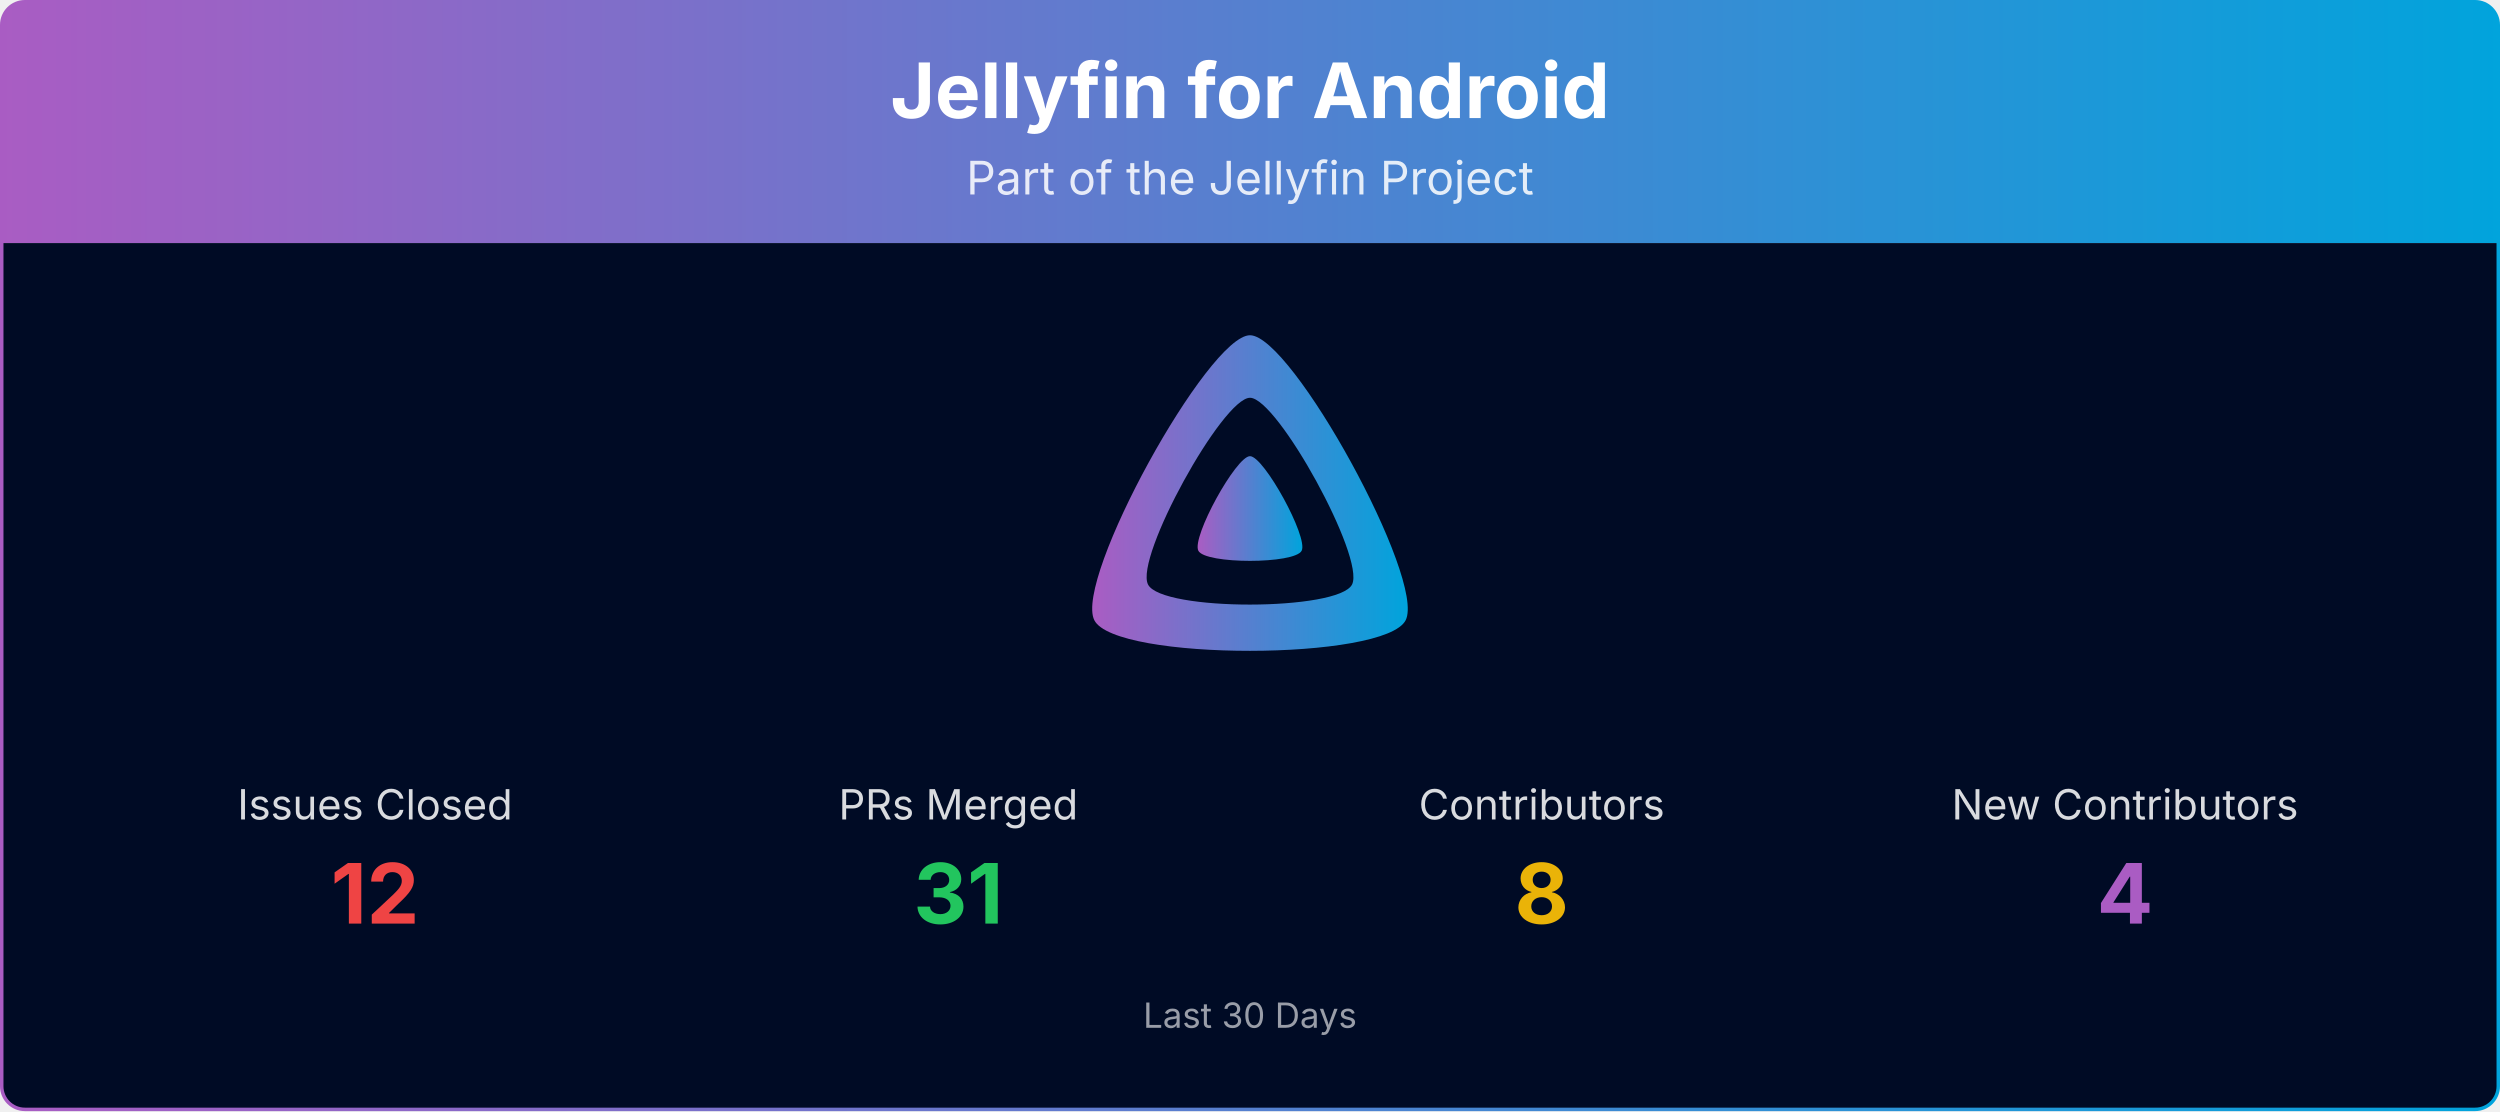
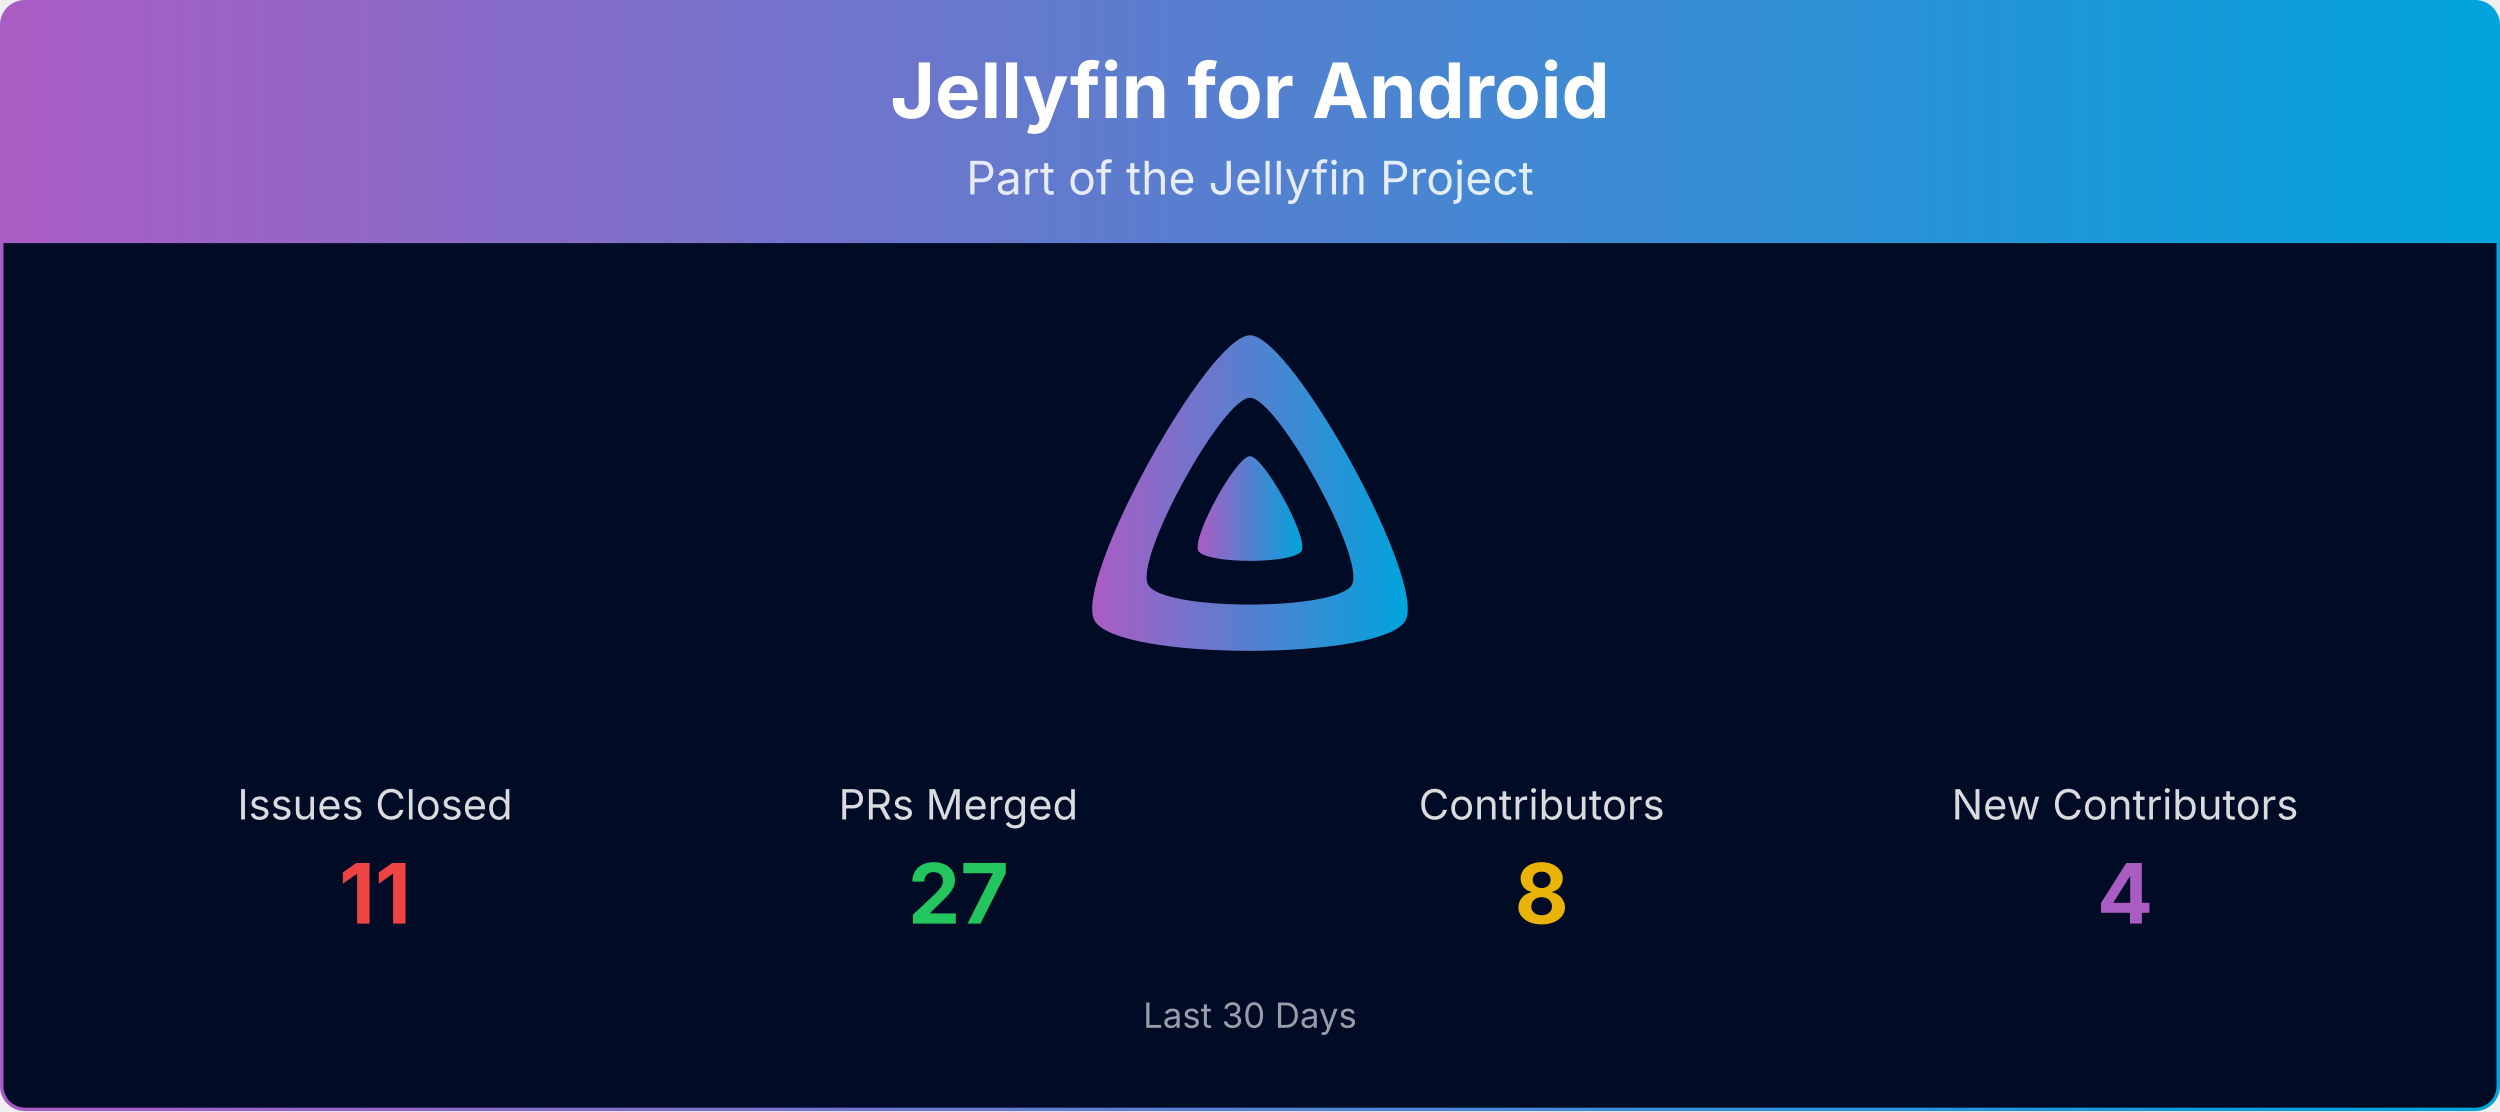
<svg xmlns="http://www.w3.org/2000/svg" viewBox="0 0 1080 480" width="100%" role="img" aria-label="Jellyfin for Android">
  <defs>
    <linearGradient id="banner-jellyfin-android-grad" x1="0" y1="0" x2="1" y2="0">
      <stop offset="0%" stop-color="#AA5CC3" />
      <stop offset="100%" stop-color="#00A4DC" />
    </linearGradient>
    <clipPath id="banner-jellyfin-android-grad-clip">
      <rect x="0.75" y="0.75" width="1078.5" height="478.5" rx="10" ry="10" />
    </clipPath>
  </defs>
  <g clip-path="url(#banner-jellyfin-android-grad-clip)">
    <path d="M0.75,10.75 A10.0,10.0 0 0 1 10.75,0.75 L1069.25,0.75 A10.0,10.0 0 0 1 1079.25,10.75 L1079.25,105.00 L0.75,105.00 Z" fill="url(#banner-jellyfin-android-grad)" />
    <text x="540.0" y="51" text-anchor="middle" font-size="33" font-weight="700" font-family="Plus Jakarta Sans, system-ui, -apple-system, Segoe UI, sans-serif" fill="#ffffff">Jellyfin for Android</text>
    <text x="540.0" y="84" text-anchor="middle" font-size="20" font-family="Plus Jakarta Sans, system-ui, -apple-system, Segoe UI, sans-serif" fill="#ffffff" opacity="0.85">Part of the Jellyfin Project</text>
    <rect x="0.75" y="105" width="1078.5" height="374.25" fill="#000b25" />
    <g transform="translate(465.00,138.00) scale(0.29297)">
      <path fill="url(#banner-jellyfin-android-grad)" fill-rule="evenodd" d="M256,23.3c-61.6,0-259.8,359.4-229.6,420.1s429.3,60,459.2,0S317.6,23.3,256,23.3zM406.5,390.8c-19.6,39.3-281.1,39.8-300.9,0s110.1-275.3,150.4-275.3S426.1,351.4,406.5,390.8z" />
      <path fill="url(#banner-jellyfin-android-grad)" d="M256,201.6c-20.4,0-86.2,119.3-76.2,139.4s142.5,19.9,152.4,0S276.5,201.6,256,201.6z" />
    </g>
    <text x="162.0" y="354.0" text-anchor="middle" font-size="18" font-family="Plus Jakarta Sans, system-ui, -apple-system, Segoe UI, sans-serif" fill="#ffffff" opacity="0.85">Issues Closed</text>
-     <text x="162.0" y="399.0" text-anchor="middle" font-size="36" font-weight="700" font-family="Plus Jakarta Sans, system-ui, -apple-system, Segoe UI, sans-serif" fill="#ef4444">12</text>
+     <text x="162.0" y="399.0" text-anchor="middle" font-size="36" font-weight="700" font-family="Plus Jakarta Sans, system-ui, -apple-system, Segoe UI, sans-serif" fill="#ef4444">11</text>
    <text x="414.0" y="354.0" text-anchor="middle" font-size="18" font-family="Plus Jakarta Sans, system-ui, -apple-system, Segoe UI, sans-serif" fill="#ffffff" opacity="0.85">PRs Merged</text>
-     <text x="414.0" y="399.0" text-anchor="middle" font-size="36" font-weight="700" font-family="Plus Jakarta Sans, system-ui, -apple-system, Segoe UI, sans-serif" fill="#22c55e">31</text>
+     <text x="414.0" y="399.0" text-anchor="middle" font-size="36" font-weight="700" font-family="Plus Jakarta Sans, system-ui, -apple-system, Segoe UI, sans-serif" fill="#22c55e">27</text>
    <text x="666.0" y="354.0" text-anchor="middle" font-size="18" font-family="Plus Jakarta Sans, system-ui, -apple-system, Segoe UI, sans-serif" fill="#ffffff" opacity="0.85">Contributors</text>
    <text x="666.0" y="399.0" text-anchor="middle" font-size="36" font-weight="700" font-family="Plus Jakarta Sans, system-ui, -apple-system, Segoe UI, sans-serif" fill="#eab308">8</text>
    <text x="918.0" y="354.0" text-anchor="middle" font-size="18" font-family="Plus Jakarta Sans, system-ui, -apple-system, Segoe UI, sans-serif" fill="#ffffff" opacity="0.85">New Contributors</text>
    <text x="918.0" y="399.0" text-anchor="middle" font-size="36" font-weight="700" font-family="Plus Jakarta Sans, system-ui, -apple-system, Segoe UI, sans-serif" fill="#AA5CC3">4</text>
    <text x="540.0" y="444.0" text-anchor="middle" font-size="15" font-family="Plus Jakarta Sans, system-ui, -apple-system, Segoe UI, sans-serif" fill="#ffffff" opacity="0.6">Last 30 Days</text>
  </g>
  <rect x="0.75" y="0.75" width="1078.5" height="478.5" rx="10" ry="10" fill="none" stroke="url(#banner-jellyfin-android-grad)" stroke-width="1.5" />
</svg>
